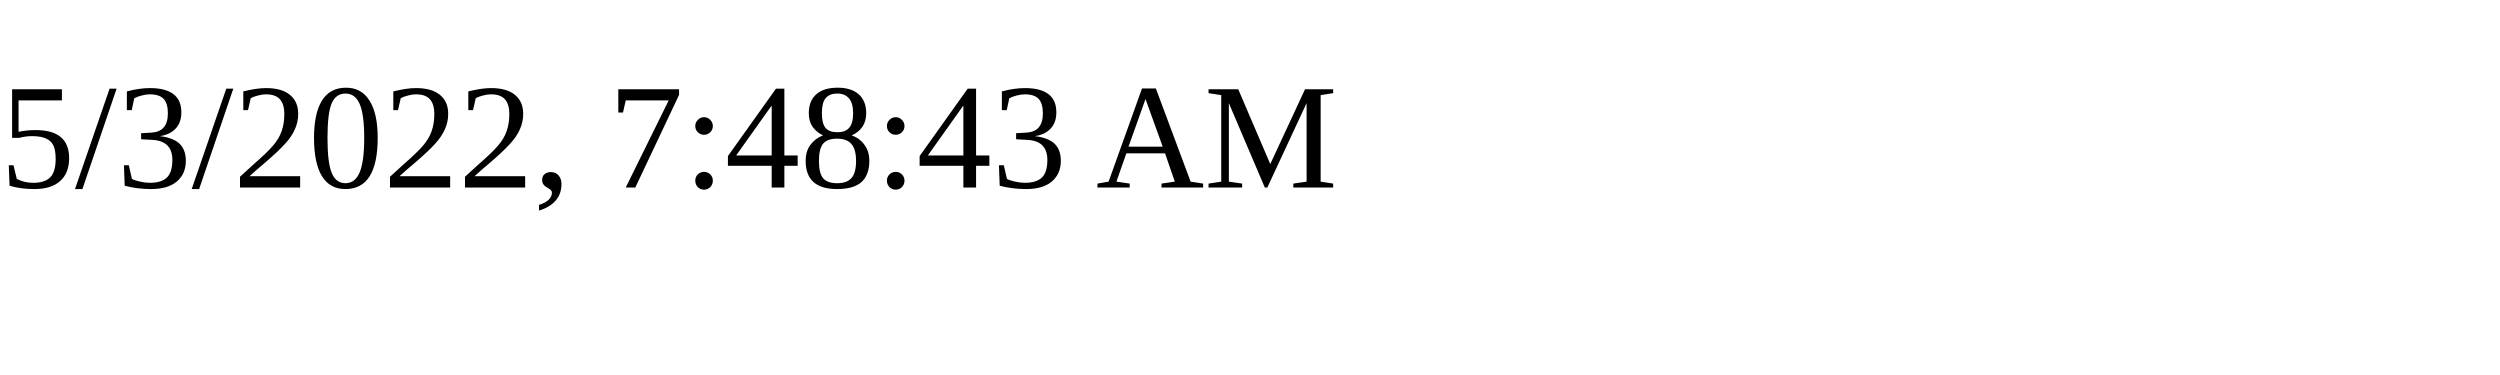
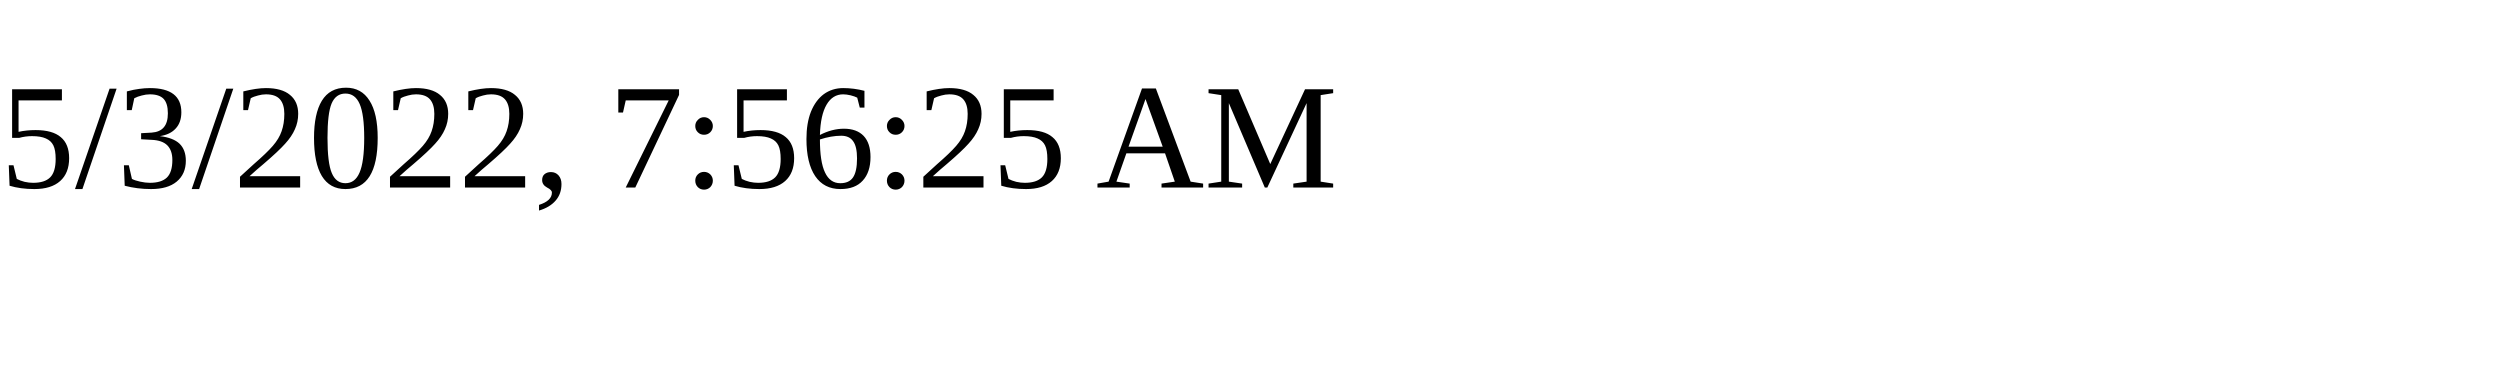
<svg xmlns="http://www.w3.org/2000/svg" height="30" width="200">
-   <text x="0" y="15">5/3/2022, 7:48:43 AM</text>
+   <text x="0" y="15">5/3/2022, 7:56:25 AM</text>
</svg>
